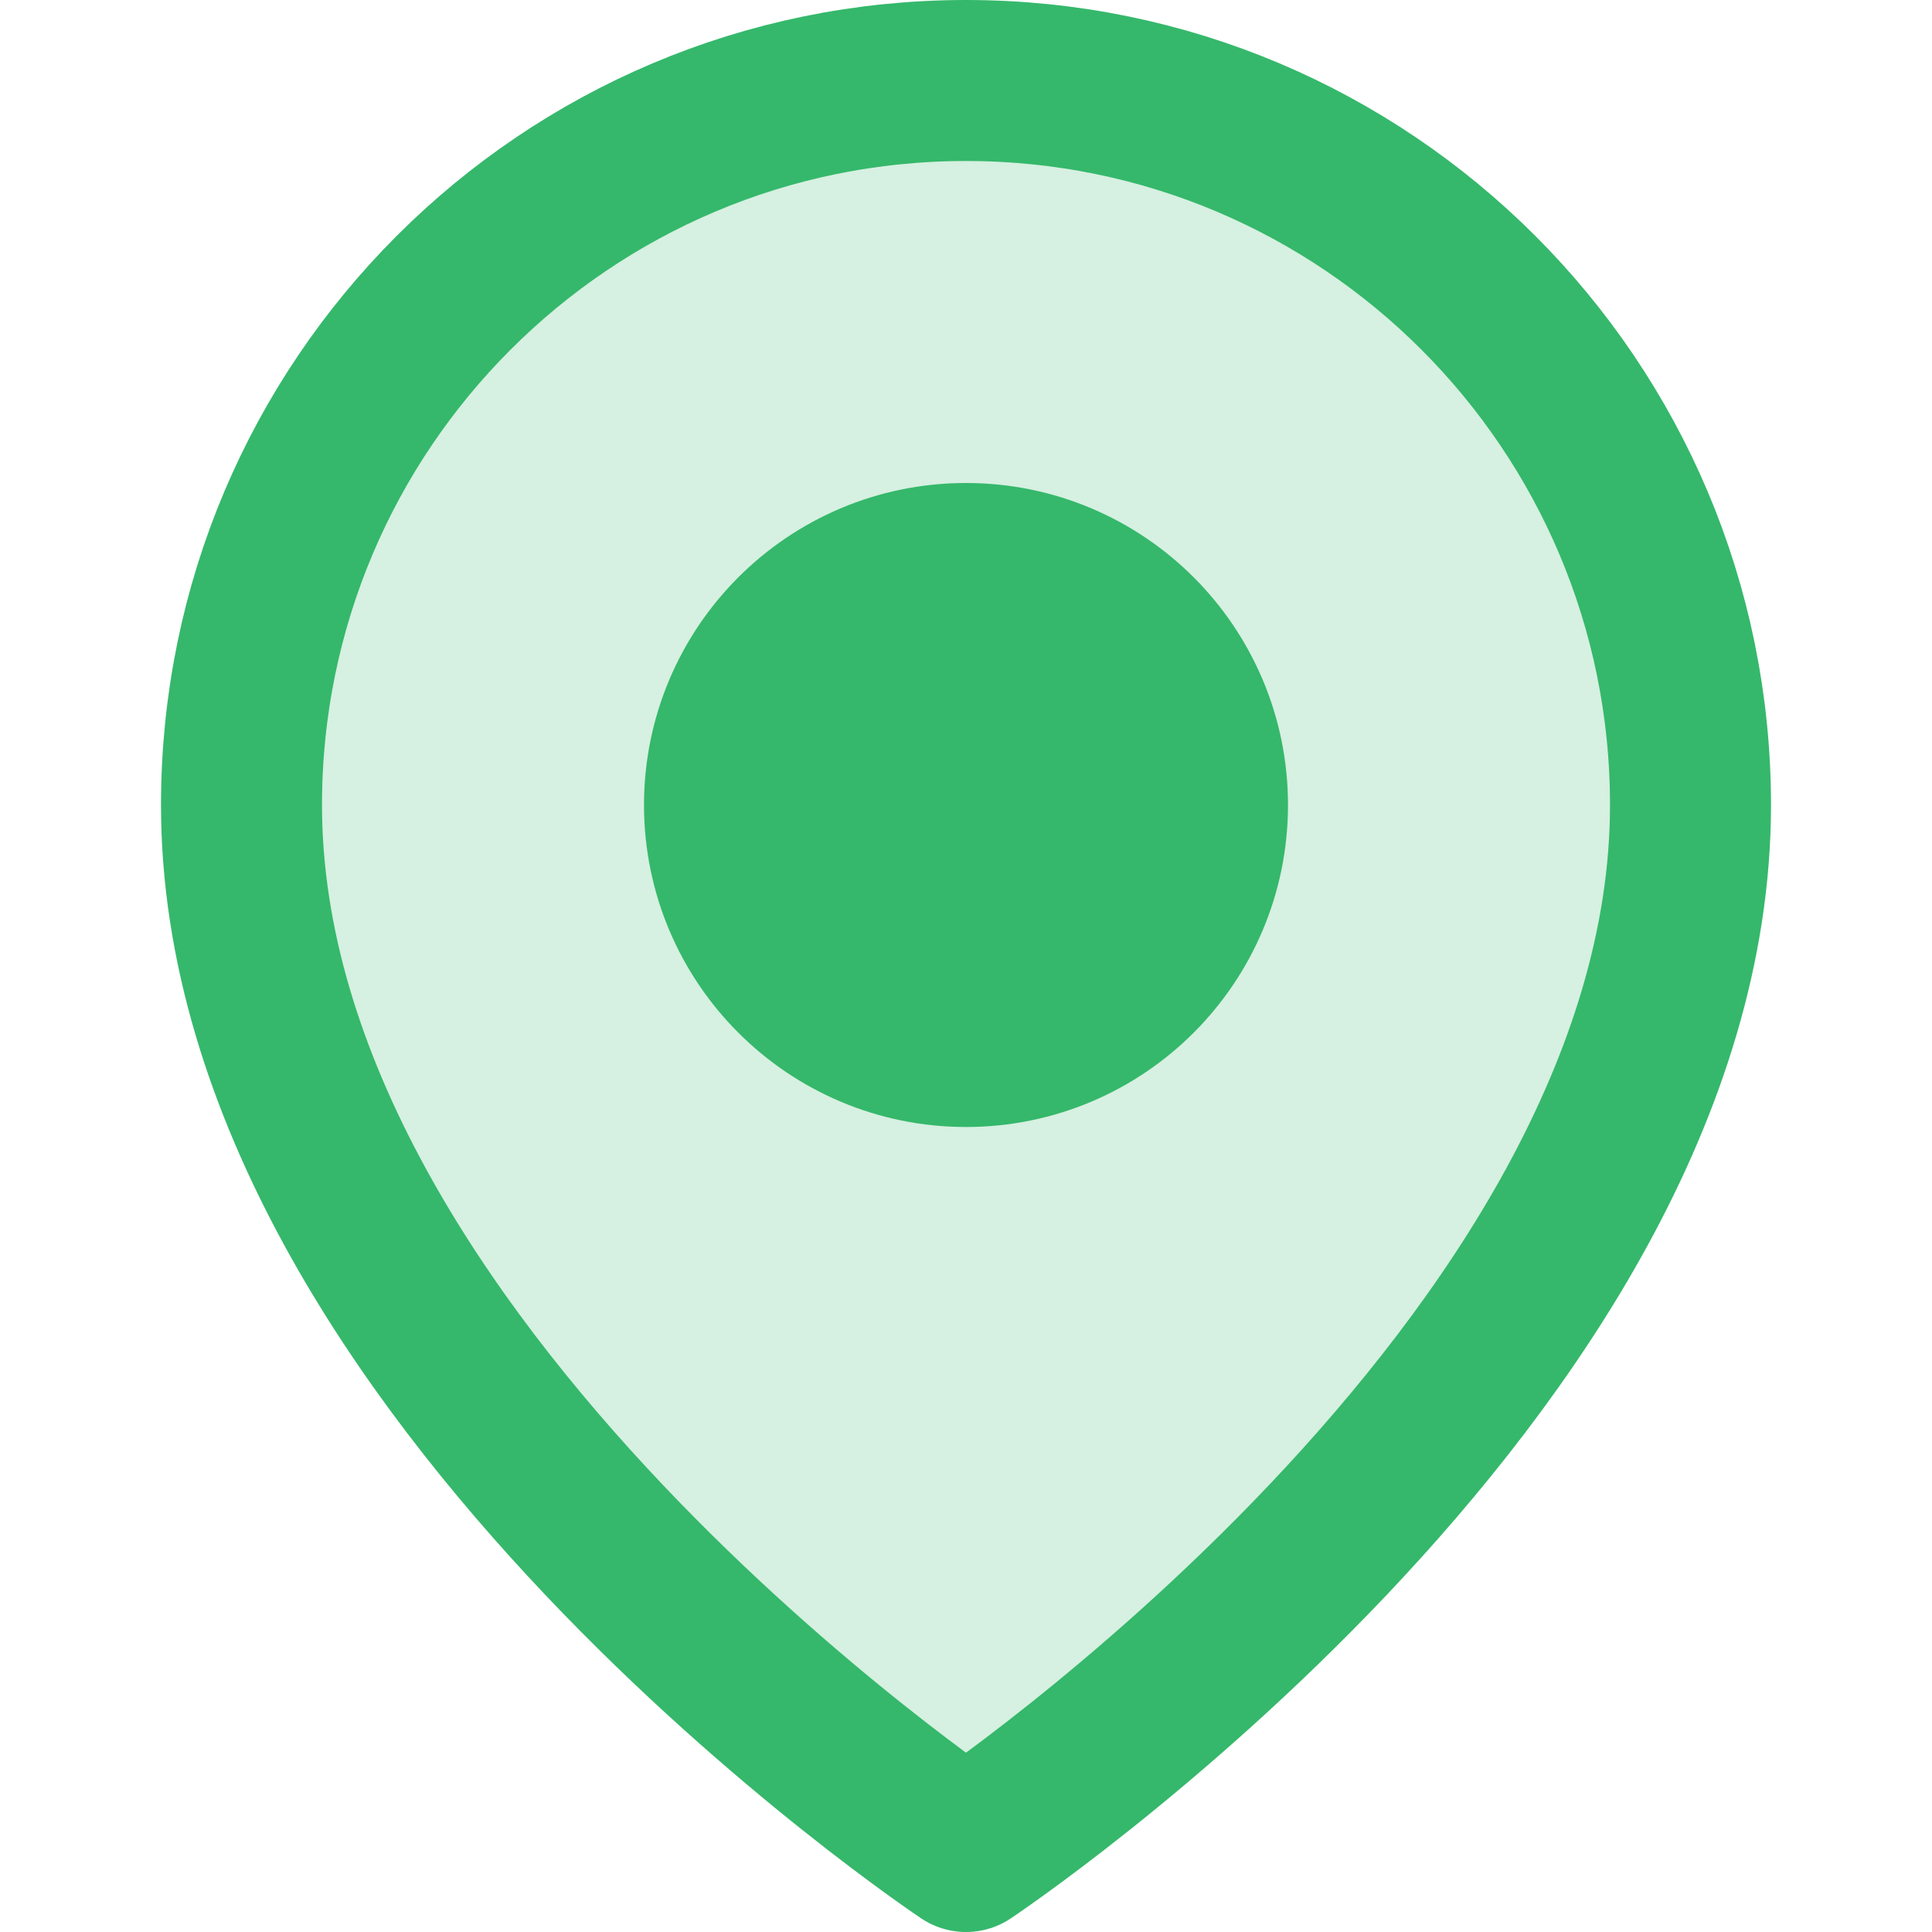
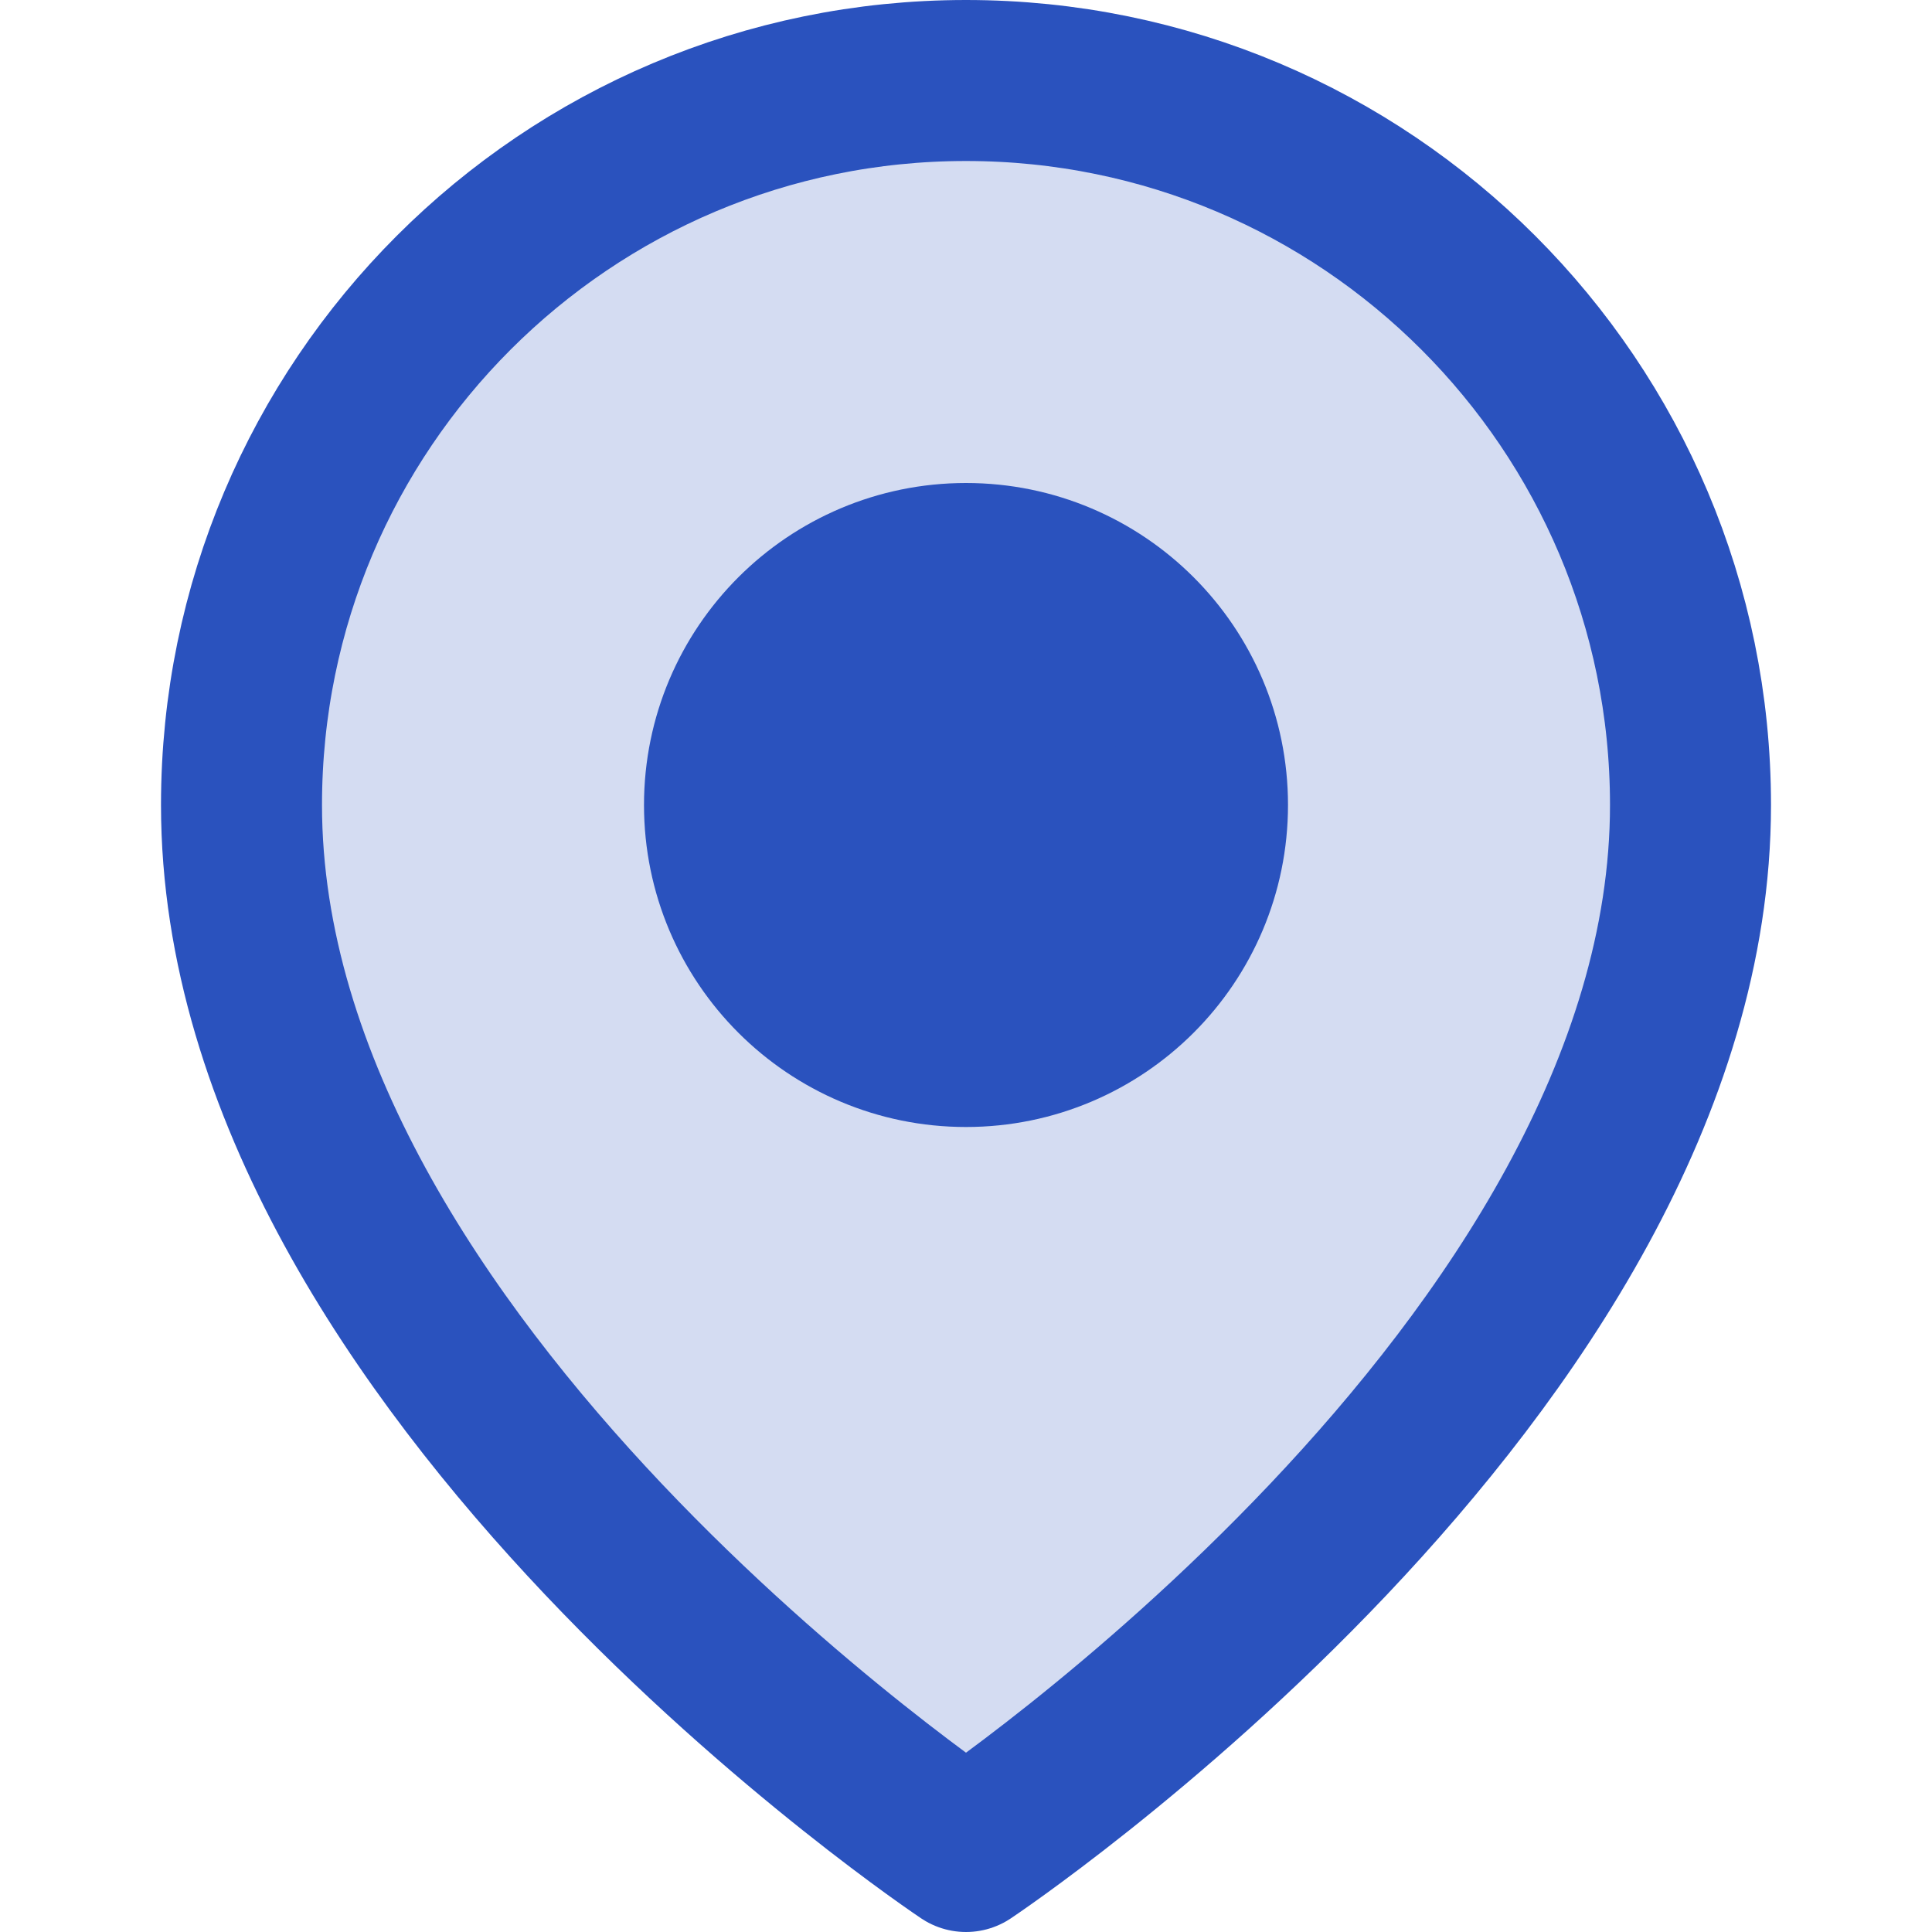
- <svg xmlns="http://www.w3.org/2000/svg" viewBox="0 0 24 24" width="24" height="24" fill="none" stroke="#35B86B" stroke-width="2" stroke-linecap="round" stroke-linejoin="round">
-   <path d="M21 10c0 7-9 13-9 13s-9-6-9-13a9 9 0 0 1 18 0z" fill="#35B86B" fill-opacity="0.2" />
-   <circle cx="12" cy="10" r="3" fill="#35B86B" />
+ <svg xmlns="http://www.w3.org/2000/svg" viewBox="0 0 24 24" width="24" height="24" fill="none" stroke="#2A52BE" stroke-width="2" stroke-linecap="round" stroke-linejoin="round">
+   <path d="M21 10c0 7-9 13-9 13s-9-6-9-13a9 9 0 0 1 18 0z" fill="#2A52BE" fill-opacity="0.2" />
+   <circle cx="12" cy="10" r="3" fill="#2A52BE" />
</svg>
